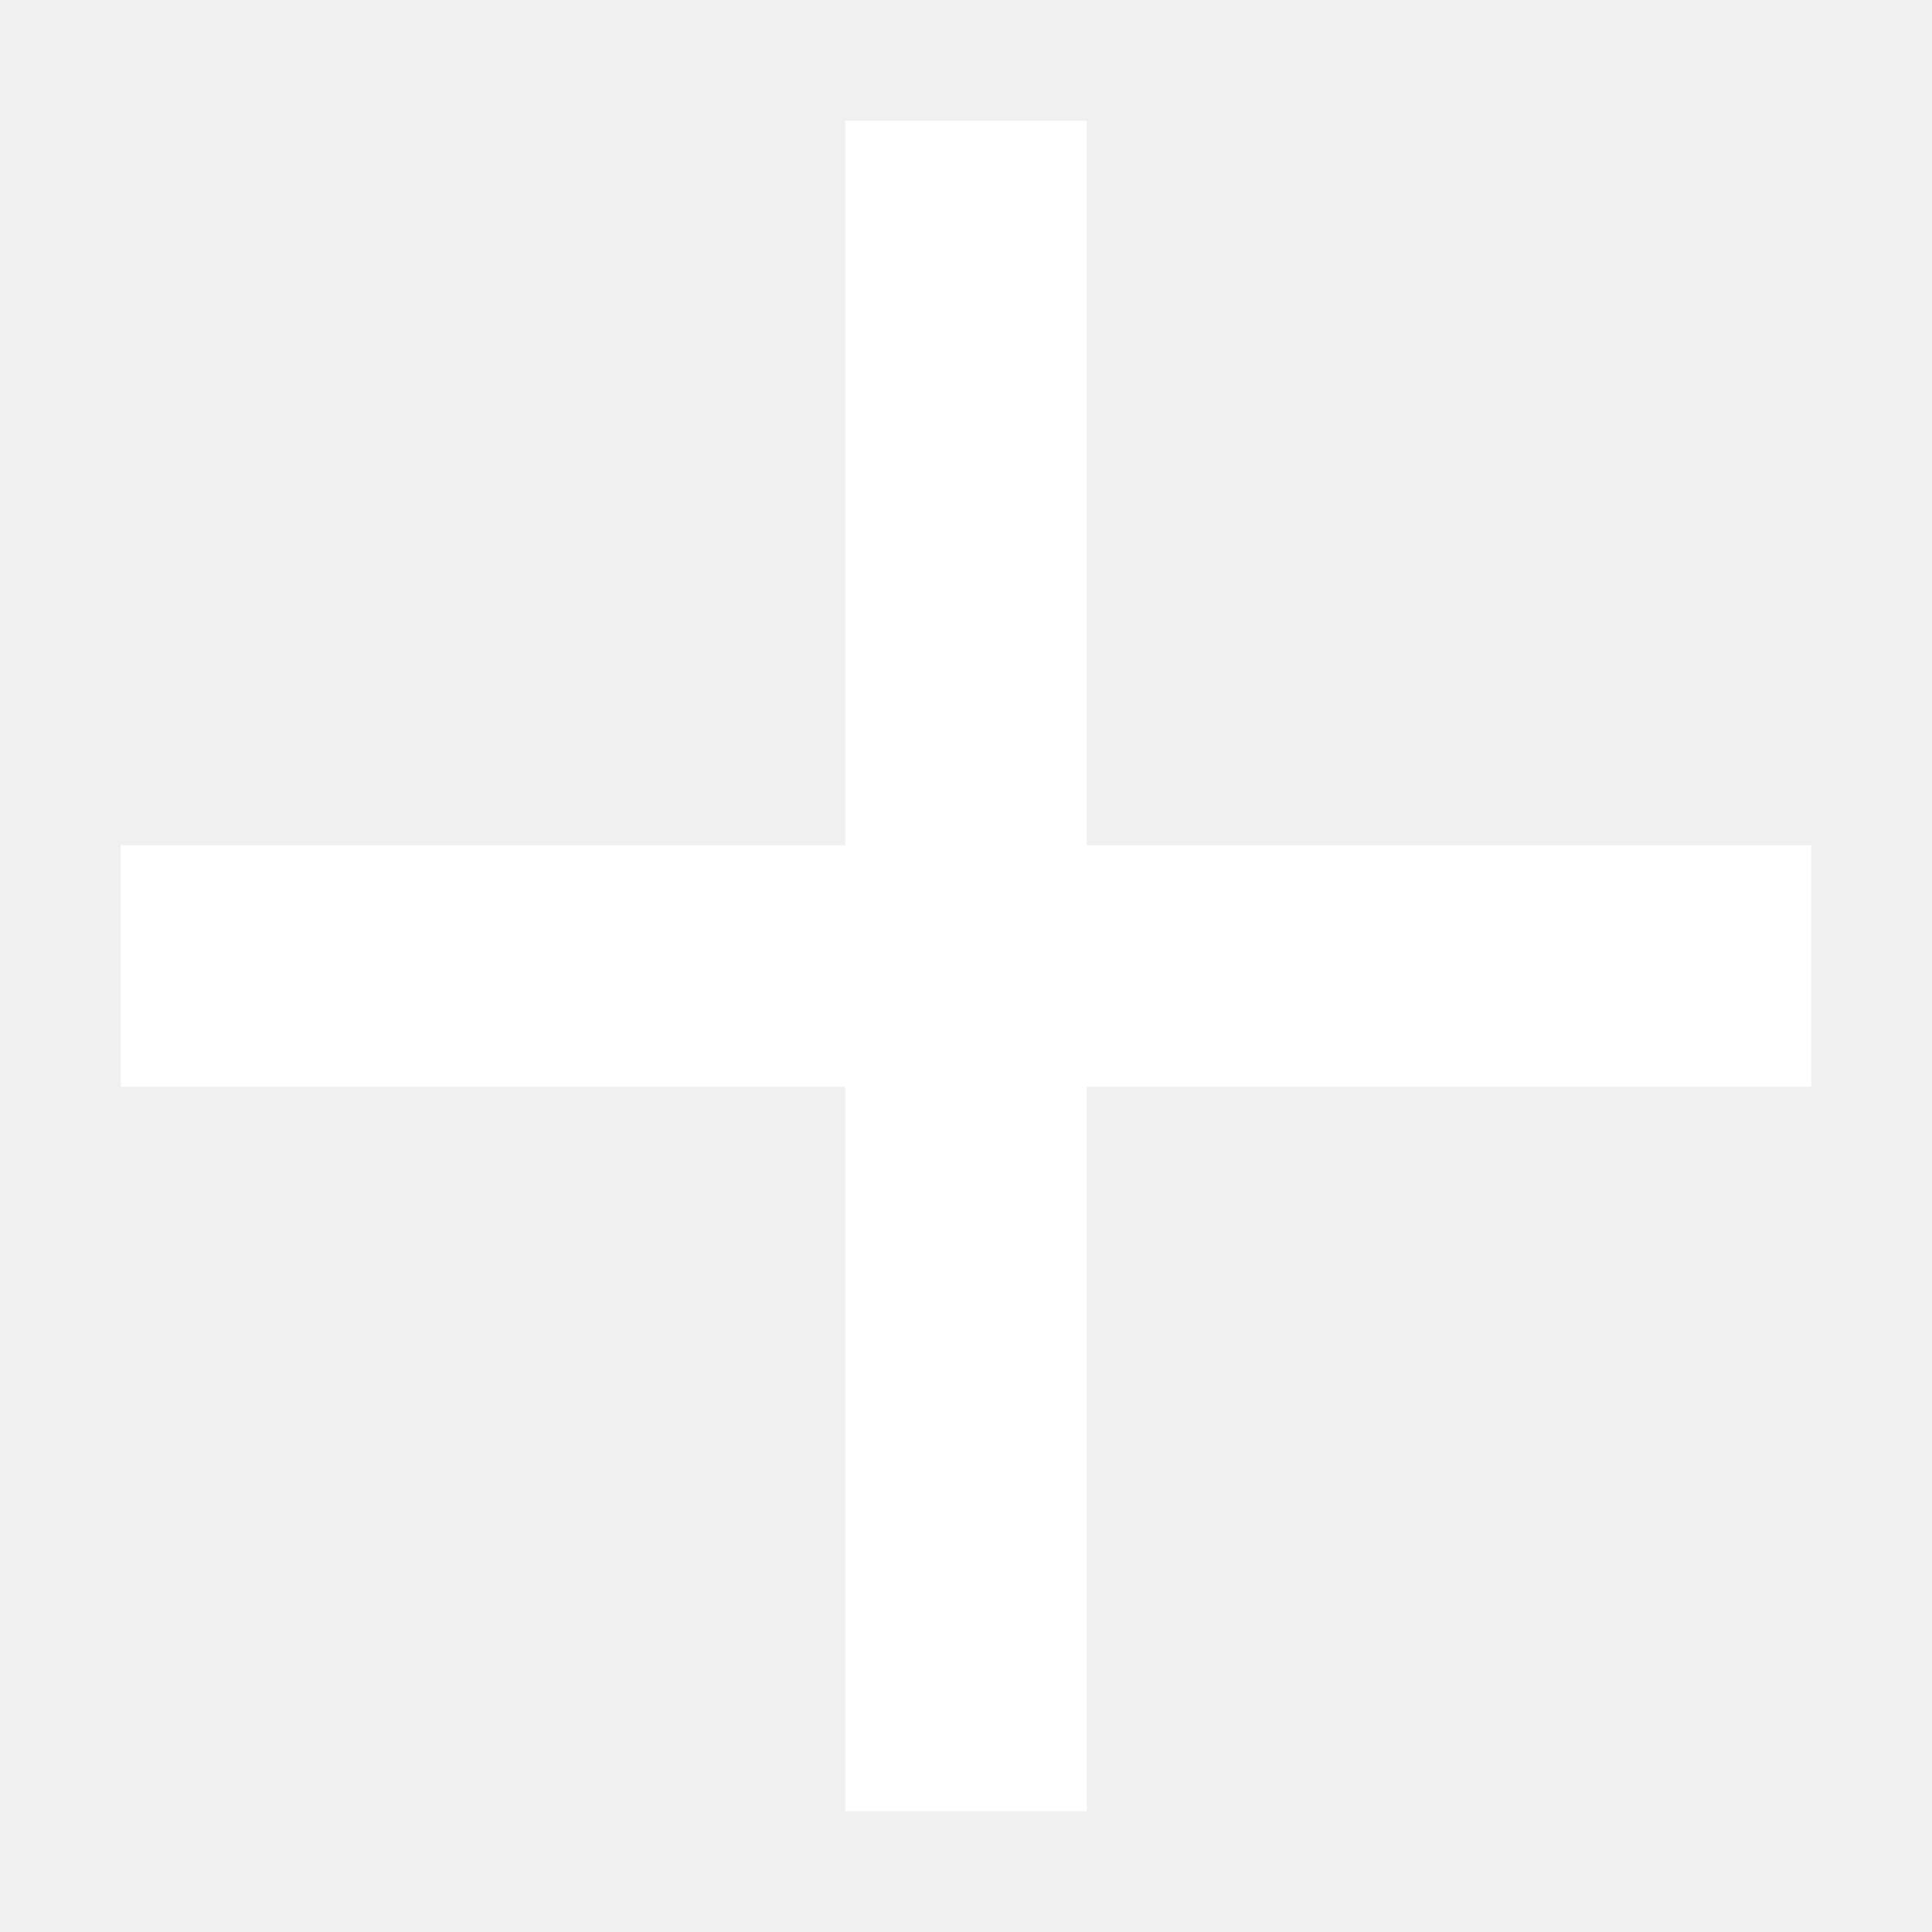
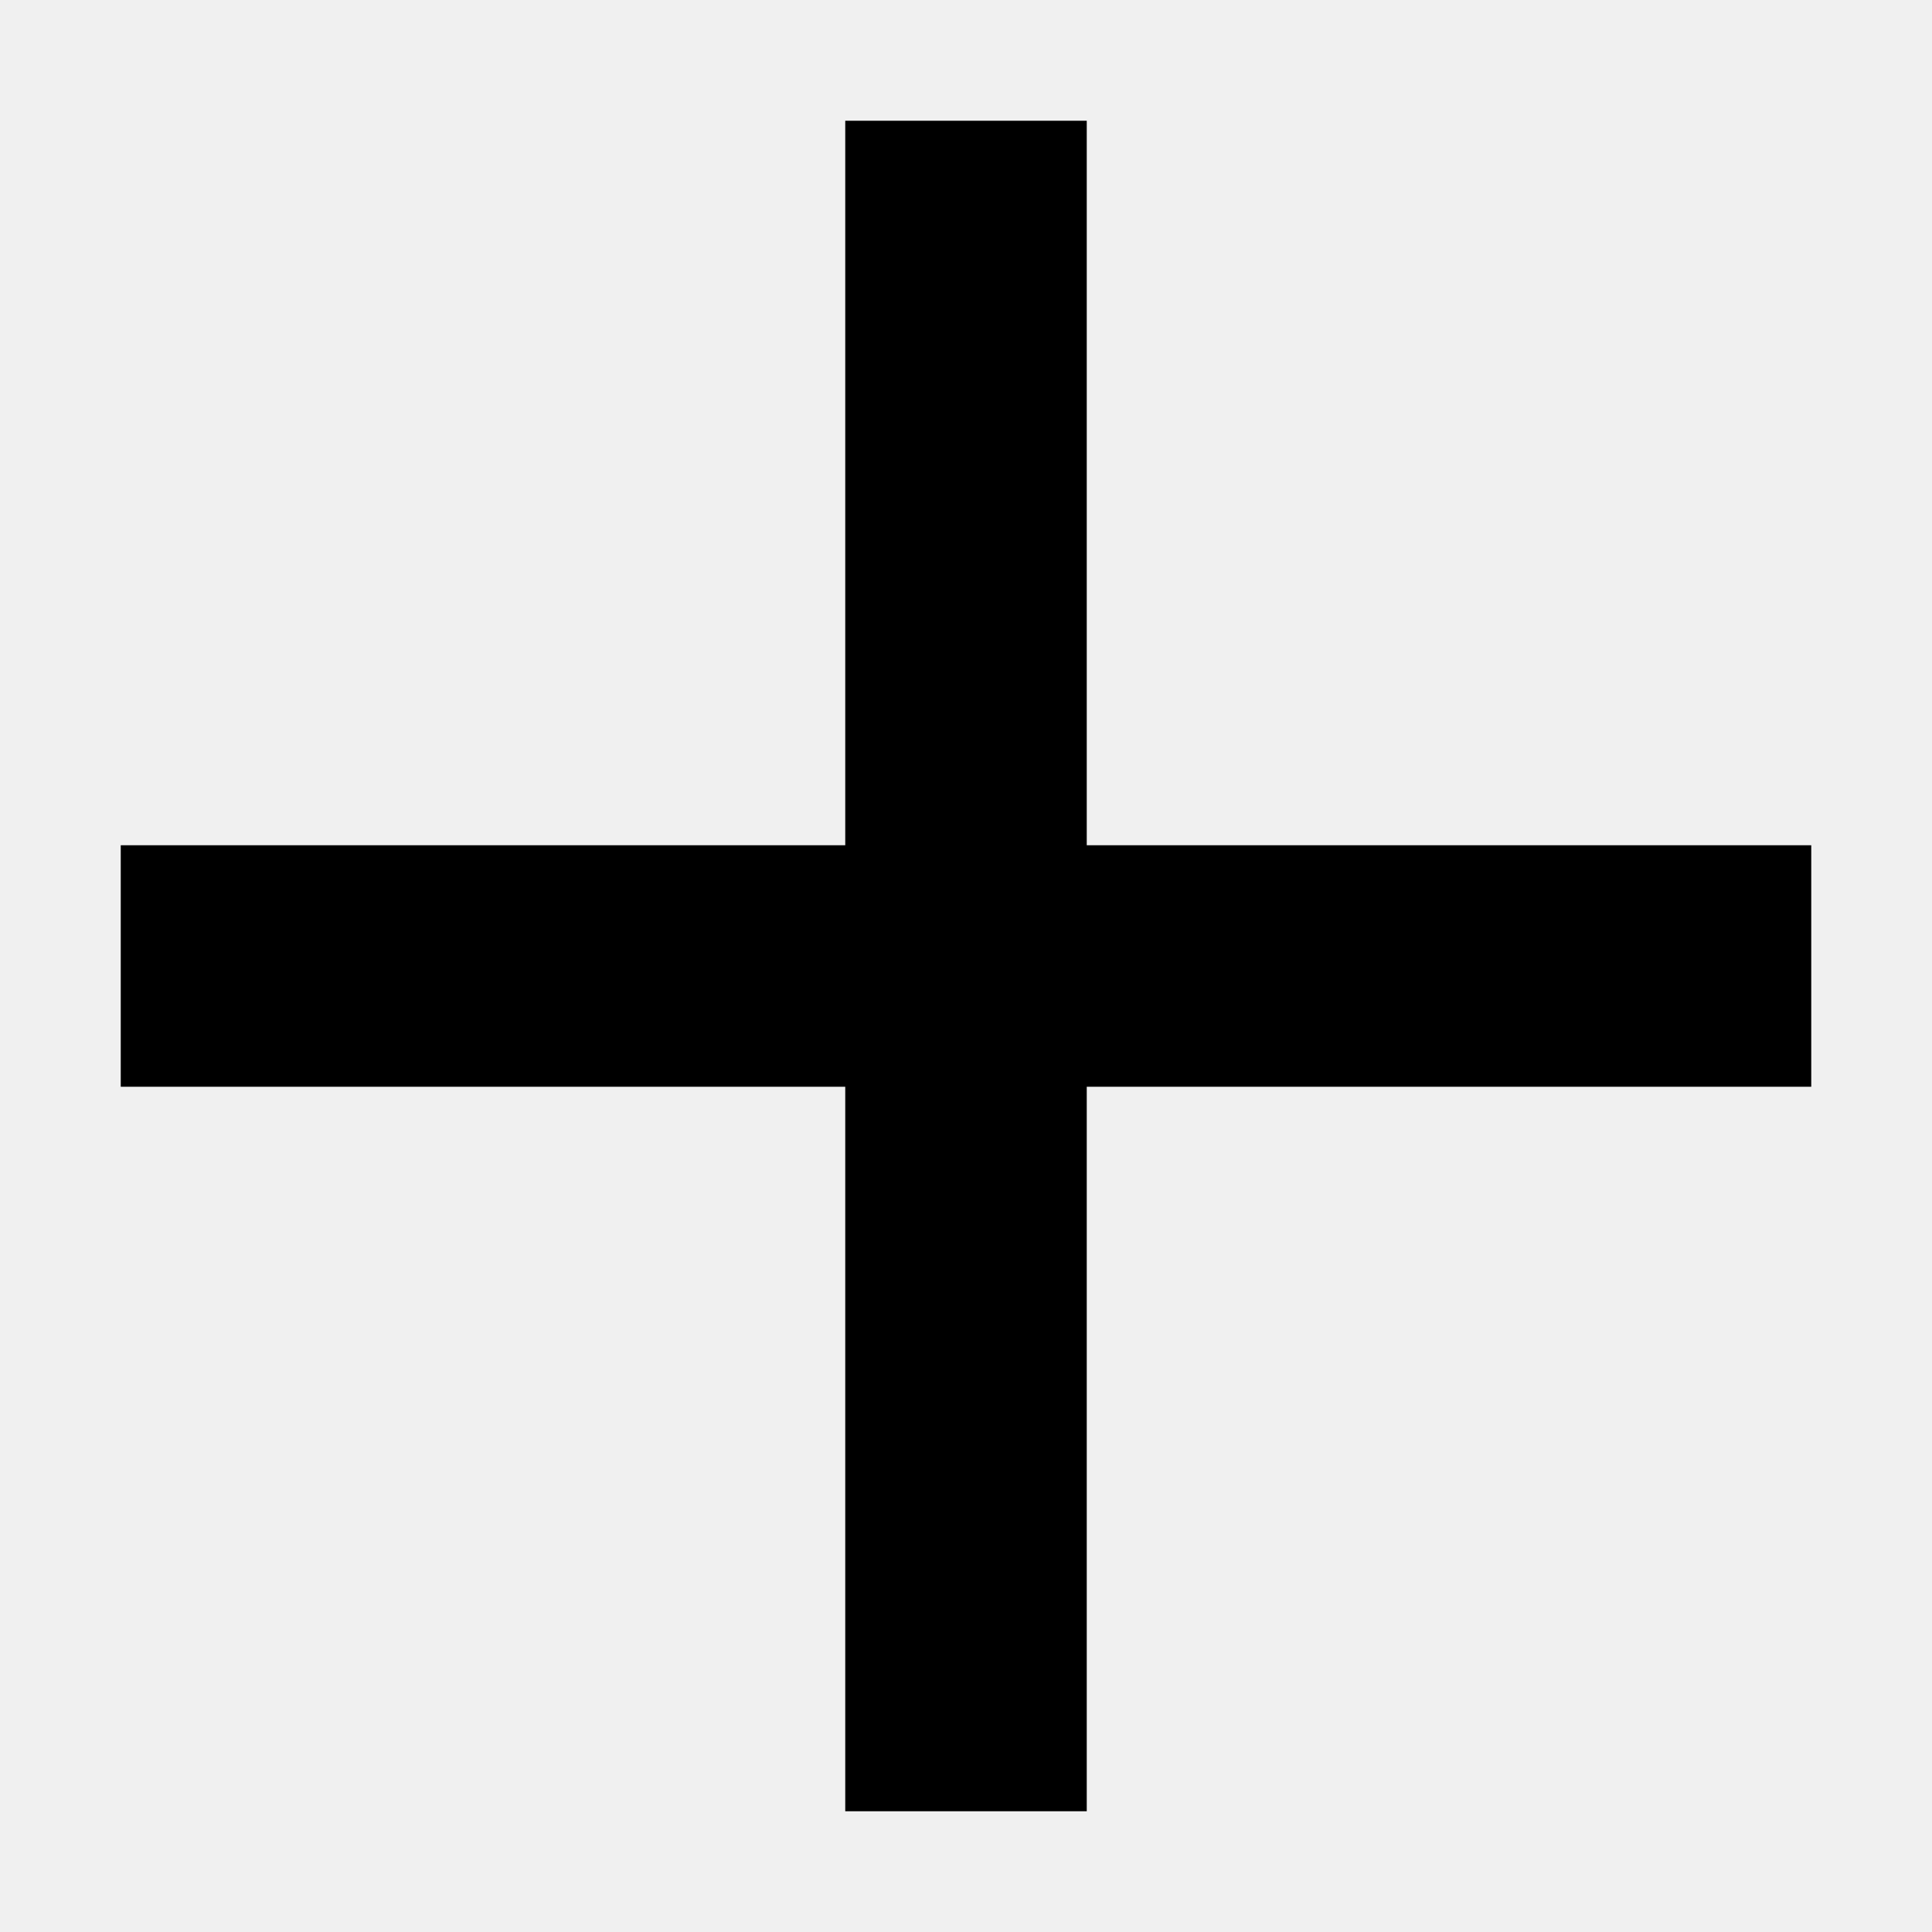
<svg xmlns="http://www.w3.org/2000/svg" height="16px" viewBox="0 0 16 16" width="16px">
-   <path d="m 7 1 v 6 h -6 v 2 h 6 v 6 h 2 v -6 h 6 v -2 h -6 v -6 z m 0 0" fill="#ffffff" />
+   <path d="m 7 1 v 6 h -6 v 2 h 6 v 6 h 2 v -6 h 6 v -2 h -6 v -6 z m 0 0" fill="currentColor" />
</svg>
